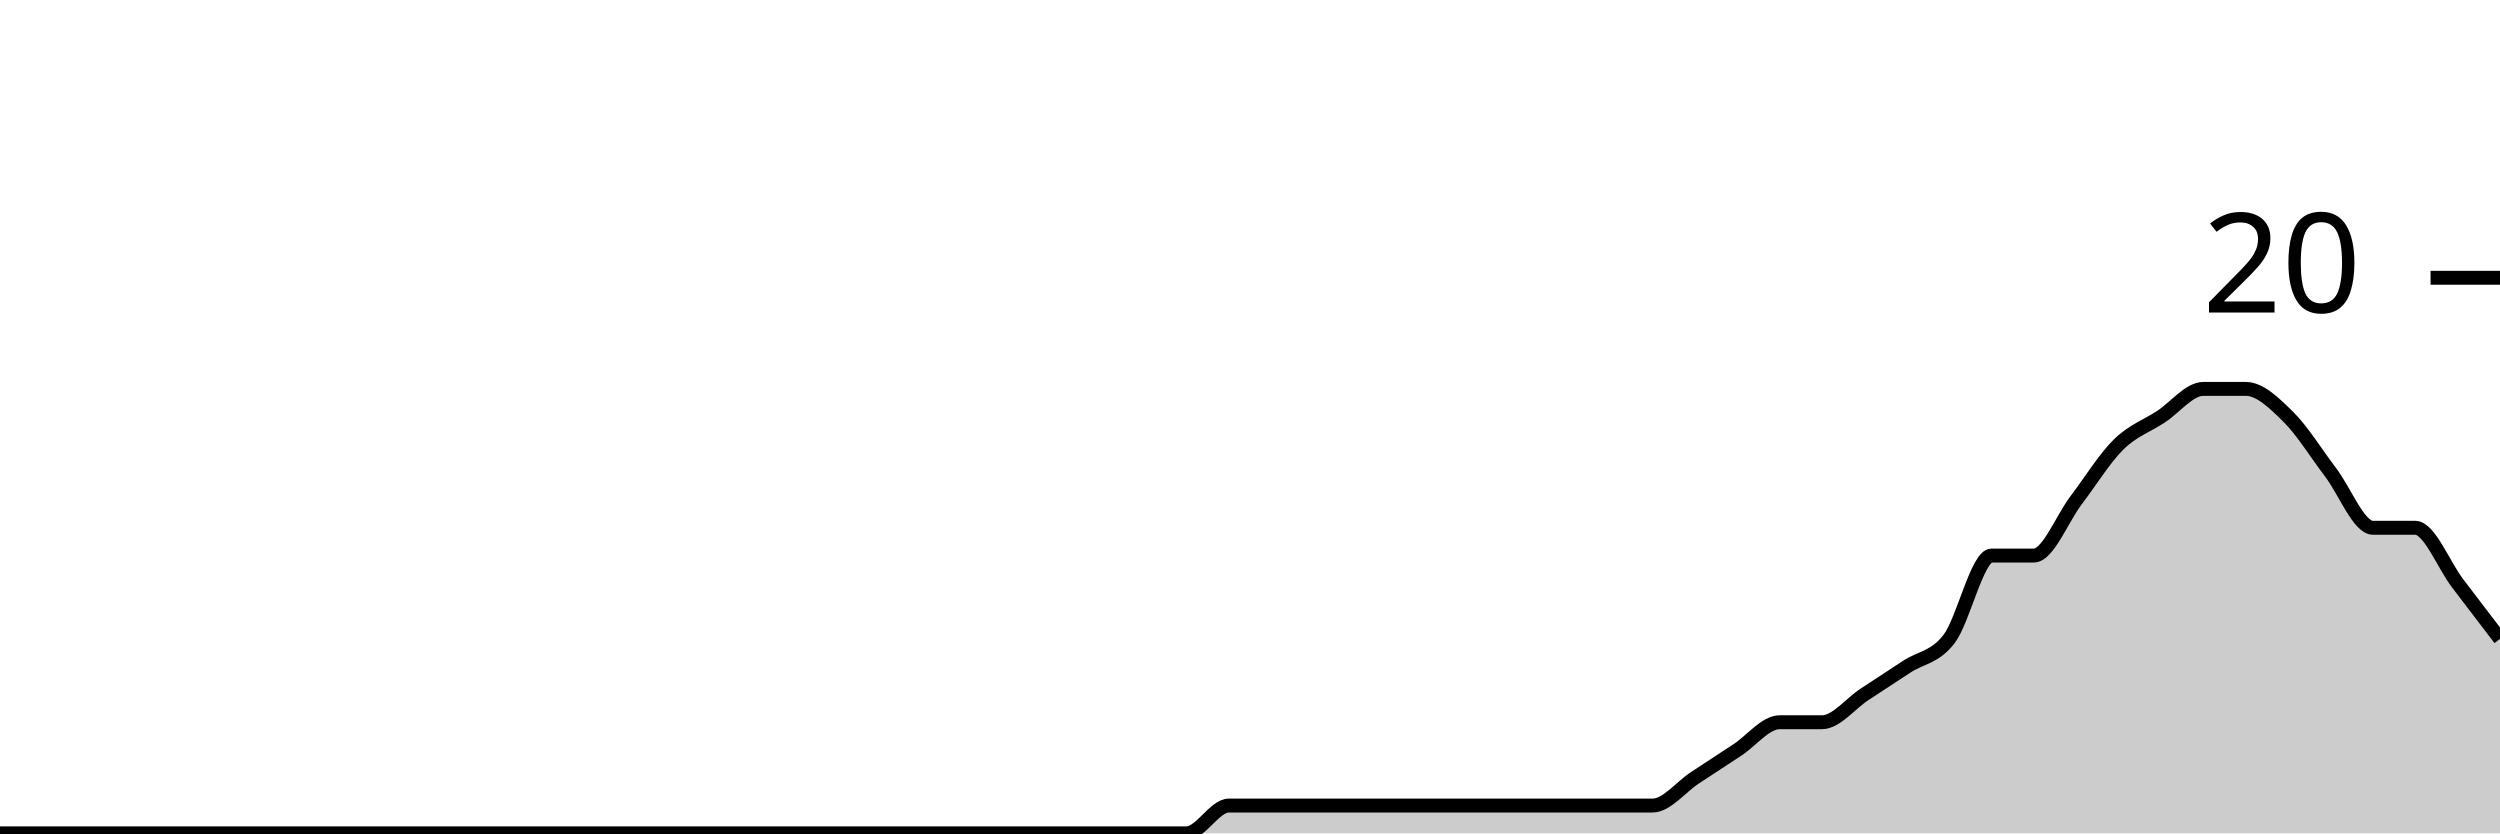
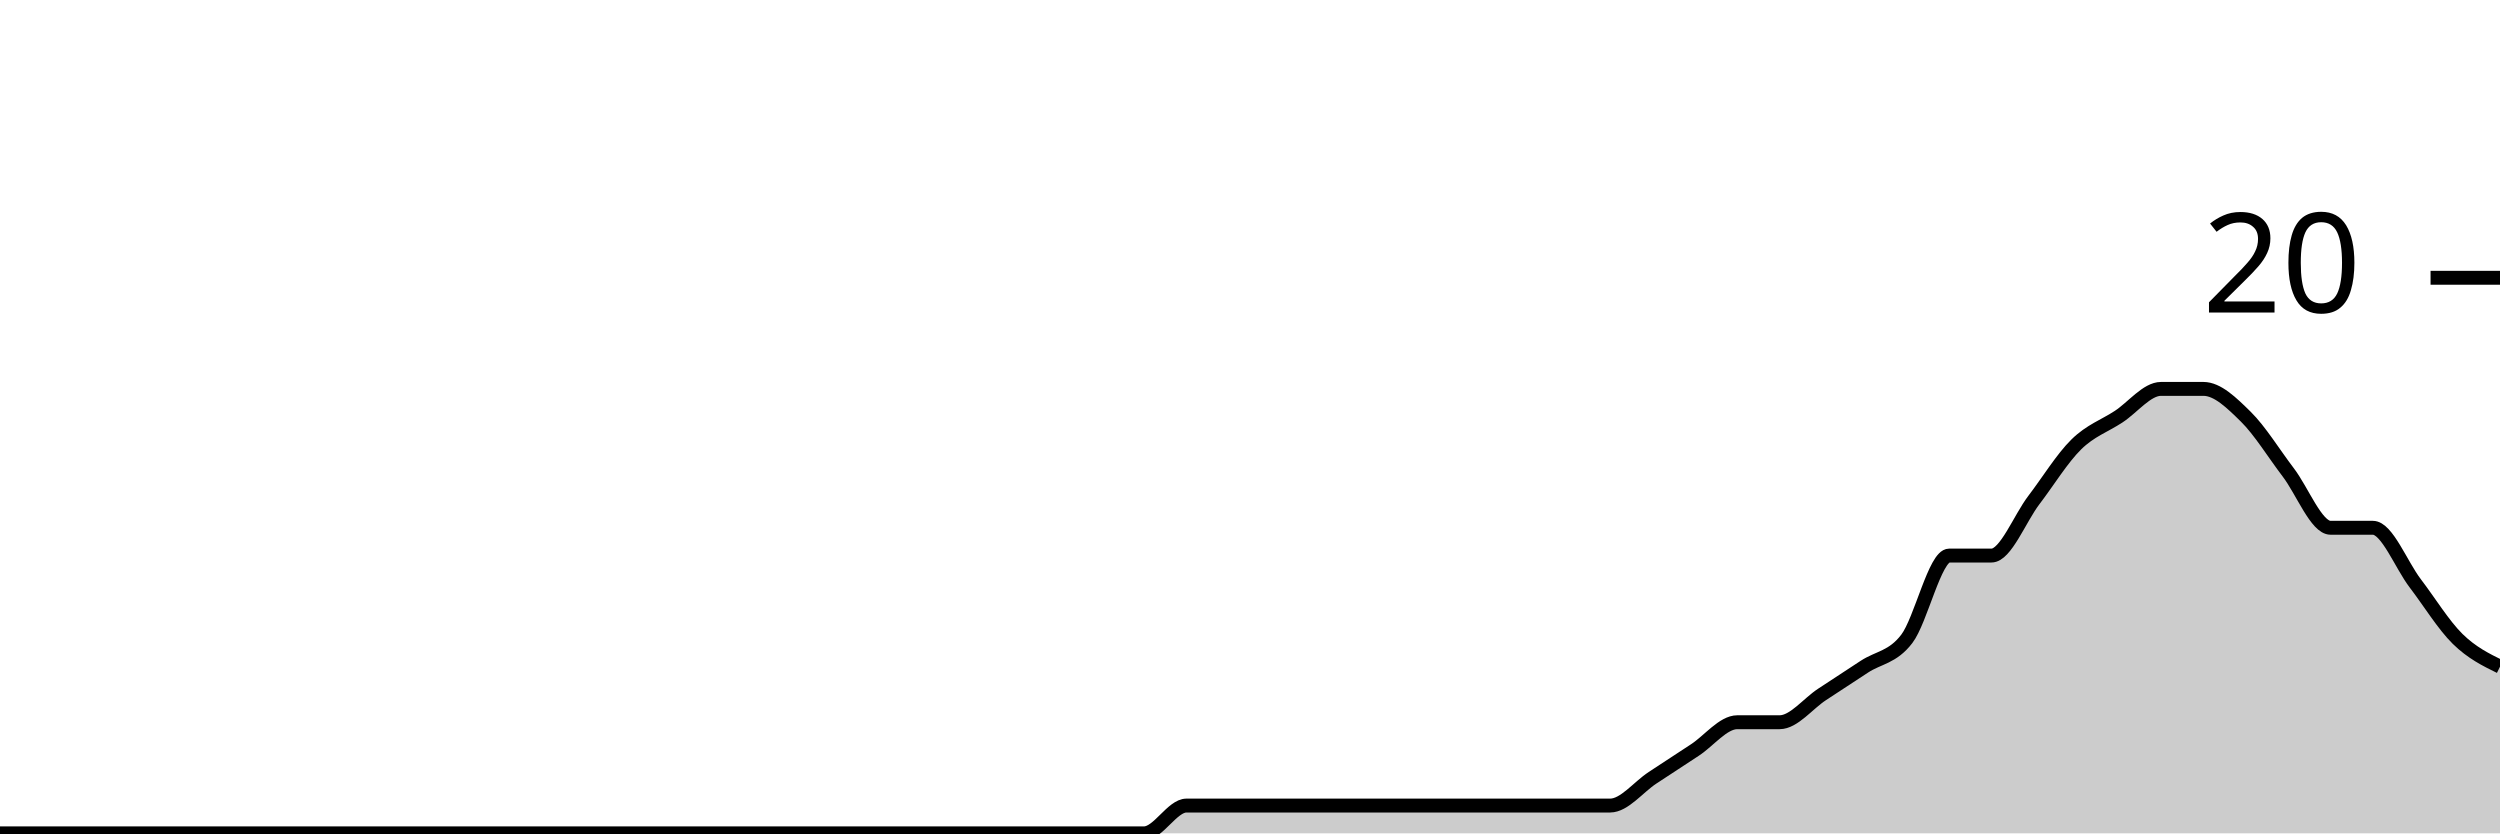
<svg xmlns="http://www.w3.org/2000/svg" viewBox="0 0 180 60">
  <g transform="translate(0,20)">
-     <path class="area" fill="rgba(0, 0, 0, 0.2)" d="M0,40C1.017,40,2.034,40,3.051,40C4.068,40,5.085,40,6.102,40C7.119,40,8.136,40,9.153,40C10.169,40,11.186,40,12.203,40C13.22,40,14.237,40,15.254,40C16.271,40,17.288,40,18.305,40C19.322,40,20.339,40,21.356,40C22.373,40,23.39,40,24.407,40C25.424,40,26.441,40,27.458,40C28.475,40,29.492,40,30.508,40C31.525,40,32.542,40,33.559,40C34.576,40,35.593,40,36.61,40C37.627,40,38.644,40,39.661,40C40.678,40,41.695,40,42.712,40C43.729,40,44.746,40,45.763,40C46.78,40,47.797,40,48.814,40C49.831,40,50.847,40,51.864,40C52.881,40,53.898,40,54.915,40C55.932,40,56.949,40,57.966,40C58.983,40,60,40,61.017,40C62.034,40,63.051,40,64.068,40C65.085,40,66.102,40,67.119,40C68.136,40,69.153,40,70.169,40C71.186,40,72.203,40,73.22,40C74.237,40,75.254,40,76.271,40C77.288,40,78.305,40,79.322,40C80.339,40,81.356,40,82.373,40C83.39,40,84.407,40,85.424,40C86.441,40,87.458,38,88.475,38C89.492,38,90.508,38,91.525,38C92.542,38,93.559,38,94.576,38C95.593,38,96.61,38,97.627,38C98.644,38,99.661,38,100.678,38C101.695,38,102.712,38,103.729,38C104.746,38,105.763,38,106.78,38C107.797,38,108.814,38,109.831,38C110.847,38,111.864,38,112.881,38C113.898,38,114.915,38,115.932,38C116.949,38,117.966,38,118.983,38C120,38,121.017,36.667,122.034,36C123.051,35.333,124.068,34.667,125.085,34C126.102,33.333,127.119,32,128.136,32C129.153,32,130.169,32,131.186,32C132.203,32,133.22,30.667,134.237,30C135.254,29.333,136.271,28.667,137.288,28C138.305,27.333,139.322,27.333,140.339,26C141.356,24.667,142.373,20,143.39,20C144.407,20,145.424,20,146.441,20C147.458,20,148.475,17.333,149.492,16C150.508,14.667,151.525,13,152.542,12C153.559,11,154.576,10.667,155.593,10C156.61,9.333,157.627,8,158.644,8C159.661,8,160.678,8,161.695,8C162.712,8,163.729,9,164.746,10C165.763,11,166.78,12.667,167.797,14C168.814,15.333,169.831,18,170.847,18C171.864,18,172.881,18,173.898,18C174.915,18,175.932,20.667,176.949,22C177.966,23.333,178.983,24.667,180,26L180,40C178.983,40,177.966,40,176.949,40C175.932,40,174.915,40,173.898,40C172.881,40,171.864,40,170.847,40C169.831,40,168.814,40,167.797,40C166.78,40,165.763,40,164.746,40C163.729,40,162.712,40,161.695,40C160.678,40,159.661,40,158.644,40C157.627,40,156.61,40,155.593,40C154.576,40,153.559,40,152.542,40C151.525,40,150.508,40,149.492,40C148.475,40,147.458,40,146.441,40C145.424,40,144.407,40,143.39,40C142.373,40,141.356,40,140.339,40C139.322,40,138.305,40,137.288,40C136.271,40,135.254,40,134.237,40C133.22,40,132.203,40,131.186,40C130.169,40,129.153,40,128.136,40C127.119,40,126.102,40,125.085,40C124.068,40,123.051,40,122.034,40C121.017,40,120,40,118.983,40C117.966,40,116.949,40,115.932,40C114.915,40,113.898,40,112.881,40C111.864,40,110.847,40,109.831,40C108.814,40,107.797,40,106.78,40C105.763,40,104.746,40,103.729,40C102.712,40,101.695,40,100.678,40C99.661,40,98.644,40,97.627,40C96.61,40,95.593,40,94.576,40C93.559,40,92.542,40,91.525,40C90.508,40,89.492,40,88.475,40C87.458,40,86.441,40,85.424,40C84.407,40,83.39,40,82.373,40C81.356,40,80.339,40,79.322,40C78.305,40,77.288,40,76.271,40C75.254,40,74.237,40,73.22,40C72.203,40,71.186,40,70.169,40C69.153,40,68.136,40,67.119,40C66.102,40,65.085,40,64.068,40C63.051,40,62.034,40,61.017,40C60,40,58.983,40,57.966,40C56.949,40,55.932,40,54.915,40C53.898,40,52.881,40,51.864,40C50.847,40,49.831,40,48.814,40C47.797,40,46.78,40,45.763,40C44.746,40,43.729,40,42.712,40C41.695,40,40.678,40,39.661,40C38.644,40,37.627,40,36.61,40C35.593,40,34.576,40,33.559,40C32.542,40,31.525,40,30.508,40C29.492,40,28.475,40,27.458,40C26.441,40,25.424,40,24.407,40C23.39,40,22.373,40,21.356,40C20.339,40,19.322,40,18.305,40C17.288,40,16.271,40,15.254,40C14.237,40,13.22,40,12.203,40C11.186,40,10.169,40,9.153,40C8.136,40,7.119,40,6.102,40C5.085,40,4.068,40,3.051,40C2.034,40,1.017,40,0,40Z" />
-     <path class="line" stroke="black" fill="none" d="M0,40C1.017,40,2.034,40,3.051,40C4.068,40,5.085,40,6.102,40C7.119,40,8.136,40,9.153,40C10.169,40,11.186,40,12.203,40C13.22,40,14.237,40,15.254,40C16.271,40,17.288,40,18.305,40C19.322,40,20.339,40,21.356,40C22.373,40,23.39,40,24.407,40C25.424,40,26.441,40,27.458,40C28.475,40,29.492,40,30.508,40C31.525,40,32.542,40,33.559,40C34.576,40,35.593,40,36.61,40C37.627,40,38.644,40,39.661,40C40.678,40,41.695,40,42.712,40C43.729,40,44.746,40,45.763,40C46.78,40,47.797,40,48.814,40C49.831,40,50.847,40,51.864,40C52.881,40,53.898,40,54.915,40C55.932,40,56.949,40,57.966,40C58.983,40,60,40,61.017,40C62.034,40,63.051,40,64.068,40C65.085,40,66.102,40,67.119,40C68.136,40,69.153,40,70.169,40C71.186,40,72.203,40,73.22,40C74.237,40,75.254,40,76.271,40C77.288,40,78.305,40,79.322,40C80.339,40,81.356,40,82.373,40C83.39,40,84.407,40,85.424,40C86.441,40,87.458,38,88.475,38C89.492,38,90.508,38,91.525,38C92.542,38,93.559,38,94.576,38C95.593,38,96.61,38,97.627,38C98.644,38,99.661,38,100.678,38C101.695,38,102.712,38,103.729,38C104.746,38,105.763,38,106.78,38C107.797,38,108.814,38,109.831,38C110.847,38,111.864,38,112.881,38C113.898,38,114.915,38,115.932,38C116.949,38,117.966,38,118.983,38C120,38,121.017,36.667,122.034,36C123.051,35.333,124.068,34.667,125.085,34C126.102,33.333,127.119,32,128.136,32C129.153,32,130.169,32,131.186,32C132.203,32,133.22,30.667,134.237,30C135.254,29.333,136.271,28.667,137.288,28C138.305,27.333,139.322,27.333,140.339,26C141.356,24.667,142.373,20,143.39,20C144.407,20,145.424,20,146.441,20C147.458,20,148.475,17.333,149.492,16C150.508,14.667,151.525,13,152.542,12C153.559,11,154.576,10.667,155.593,10C156.61,9.333,157.627,8,158.644,8C159.661,8,160.678,8,161.695,8C162.712,8,163.729,9,164.746,10C165.763,11,166.78,12.667,167.797,14C168.814,15.333,169.831,18,170.847,18C171.864,18,172.881,18,173.898,18C174.915,18,175.932,20.667,176.949,22C177.966,23.333,178.983,24.667,180,26" />
+     <path class="area" fill="rgba(0, 0, 0, 0.2)" d="M0,40C1.017,40,2.034,40,3.051,40C4.068,40,5.085,40,6.102,40C7.119,40,8.136,40,9.153,40C10.169,40,11.186,40,12.203,40C13.22,40,14.237,40,15.254,40C16.271,40,17.288,40,18.305,40C19.322,40,20.339,40,21.356,40C22.373,40,23.39,40,24.407,40C25.424,40,26.441,40,27.458,40C28.475,40,29.492,40,30.508,40C31.525,40,32.542,40,33.559,40C34.576,40,35.593,40,36.61,40C37.627,40,38.644,40,39.661,40C40.678,40,41.695,40,42.712,40C43.729,40,44.746,40,45.763,40C46.78,40,47.797,40,48.814,40C49.831,40,50.847,40,51.864,40C52.881,40,53.898,40,54.915,40C55.932,40,56.949,40,57.966,40C58.983,40,60,40,61.017,40C62.034,40,63.051,40,64.068,40C65.085,40,66.102,40,67.119,40C68.136,40,69.153,40,70.169,40C71.186,40,72.203,40,73.22,40C74.237,40,75.254,40,76.271,40C77.288,40,78.305,40,79.322,40C80.339,40,81.356,40,82.373,40C83.39,40,84.407,38,85.424,38C86.441,38,87.458,38,88.475,38C89.492,38,90.508,38,91.525,38C92.542,38,93.559,38,94.576,38C95.593,38,96.61,38,97.627,38C98.644,38,99.661,38,100.678,38C101.695,38,102.712,38,103.729,38C104.746,38,105.763,38,106.78,38C107.797,38,108.814,38,109.831,38C110.847,38,111.864,38,112.881,38C113.898,38,114.915,38,115.932,38C116.949,38,117.966,36.667,118.983,36C120,35.333,121.017,34.667,122.034,34C123.051,33.333,124.068,32,125.085,32C126.102,32,127.119,32,128.136,32C129.153,32,130.169,30.667,131.186,30C132.203,29.333,133.22,28.667,134.237,28C135.254,27.333,136.271,27.333,137.288,26C138.305,24.667,139.322,20,140.339,20C141.356,20,142.373,20,143.39,20C144.407,20,145.424,17.333,146.441,16C147.458,14.667,148.475,13,149.492,12C150.508,11,151.525,10.667,152.542,10C153.559,9.333,154.576,8,155.593,8C156.61,8,157.627,8,158.644,8C159.661,8,160.678,9,161.695,10C162.712,11,163.729,12.667,164.746,14C165.763,15.333,166.78,18,167.797,18C168.814,18,169.831,18,170.847,18C171.864,18,172.881,20.667,173.898,22C174.915,23.333,175.932,25,176.949,26C177.966,27,178.983,27.5,180,28L180,40C178.983,40,177.966,40,176.949,40C175.932,40,174.915,40,173.898,40C172.881,40,171.864,40,170.847,40C169.831,40,168.814,40,167.797,40C166.78,40,165.763,40,164.746,40C163.729,40,162.712,40,161.695,40C160.678,40,159.661,40,158.644,40C157.627,40,156.61,40,155.593,40C154.576,40,153.559,40,152.542,40C151.525,40,150.508,40,149.492,40C148.475,40,147.458,40,146.441,40C145.424,40,144.407,40,143.39,40C142.373,40,141.356,40,140.339,40C139.322,40,138.305,40,137.288,40C136.271,40,135.254,40,134.237,40C133.22,40,132.203,40,131.186,40C130.169,40,129.153,40,128.136,40C127.119,40,126.102,40,125.085,40C124.068,40,123.051,40,122.034,40C121.017,40,120,40,118.983,40C117.966,40,116.949,40,115.932,40C114.915,40,113.898,40,112.881,40C111.864,40,110.847,40,109.831,40C108.814,40,107.797,40,106.78,40C105.763,40,104.746,40,103.729,40C102.712,40,101.695,40,100.678,40C99.661,40,98.644,40,97.627,40C96.61,40,95.593,40,94.576,40C93.559,40,92.542,40,91.525,40C90.508,40,89.492,40,88.475,40C87.458,40,86.441,40,85.424,40C84.407,40,83.39,40,82.373,40C81.356,40,80.339,40,79.322,40C78.305,40,77.288,40,76.271,40C75.254,40,74.237,40,73.22,40C72.203,40,71.186,40,70.169,40C69.153,40,68.136,40,67.119,40C66.102,40,65.085,40,64.068,40C63.051,40,62.034,40,61.017,40C60,40,58.983,40,57.966,40C56.949,40,55.932,40,54.915,40C53.898,40,52.881,40,51.864,40C50.847,40,49.831,40,48.814,40C47.797,40,46.78,40,45.763,40C44.746,40,43.729,40,42.712,40C41.695,40,40.678,40,39.661,40C38.644,40,37.627,40,36.61,40C35.593,40,34.576,40,33.559,40C32.542,40,31.525,40,30.508,40C29.492,40,28.475,40,27.458,40C26.441,40,25.424,40,24.407,40C23.39,40,22.373,40,21.356,40C20.339,40,19.322,40,18.305,40C17.288,40,16.271,40,15.254,40C14.237,40,13.22,40,12.203,40C11.186,40,10.169,40,9.153,40C8.136,40,7.119,40,6.102,40C5.085,40,4.068,40,3.051,40C2.034,40,1.017,40,0,40Z" />
+     <path class="line" stroke="black" fill="none" d="M0,40C1.017,40,2.034,40,3.051,40C4.068,40,5.085,40,6.102,40C7.119,40,8.136,40,9.153,40C10.169,40,11.186,40,12.203,40C13.22,40,14.237,40,15.254,40C16.271,40,17.288,40,18.305,40C19.322,40,20.339,40,21.356,40C22.373,40,23.39,40,24.407,40C25.424,40,26.441,40,27.458,40C28.475,40,29.492,40,30.508,40C31.525,40,32.542,40,33.559,40C34.576,40,35.593,40,36.61,40C37.627,40,38.644,40,39.661,40C40.678,40,41.695,40,42.712,40C43.729,40,44.746,40,45.763,40C46.78,40,47.797,40,48.814,40C49.831,40,50.847,40,51.864,40C52.881,40,53.898,40,54.915,40C55.932,40,56.949,40,57.966,40C58.983,40,60,40,61.017,40C62.034,40,63.051,40,64.068,40C65.085,40,66.102,40,67.119,40C68.136,40,69.153,40,70.169,40C71.186,40,72.203,40,73.22,40C74.237,40,75.254,40,76.271,40C77.288,40,78.305,40,79.322,40C80.339,40,81.356,40,82.373,40C83.39,40,84.407,38,85.424,38C86.441,38,87.458,38,88.475,38C89.492,38,90.508,38,91.525,38C92.542,38,93.559,38,94.576,38C95.593,38,96.61,38,97.627,38C98.644,38,99.661,38,100.678,38C101.695,38,102.712,38,103.729,38C104.746,38,105.763,38,106.78,38C107.797,38,108.814,38,109.831,38C110.847,38,111.864,38,112.881,38C113.898,38,114.915,38,115.932,38C116.949,38,117.966,36.667,118.983,36C120,35.333,121.017,34.667,122.034,34C123.051,33.333,124.068,32,125.085,32C126.102,32,127.119,32,128.136,32C129.153,32,130.169,30.667,131.186,30C132.203,29.333,133.22,28.667,134.237,28C135.254,27.333,136.271,27.333,137.288,26C138.305,24.667,139.322,20,140.339,20C141.356,20,142.373,20,143.39,20C144.407,20,145.424,17.333,146.441,16C147.458,14.667,148.475,13,149.492,12C150.508,11,151.525,10.667,152.542,10C153.559,9.333,154.576,8,155.593,8C156.61,8,157.627,8,158.644,8C159.661,8,160.678,9,161.695,10C162.712,11,163.729,12.667,164.746,14C165.763,15.333,166.78,18,167.797,18C168.814,18,169.831,18,170.847,18C171.864,18,172.881,20.667,173.898,22C174.915,23.333,175.932,25,176.949,26C177.966,27,178.983,27.5,180,28" />
    <path class="axis-ceiling" stroke-width="1" stroke="black" fill="none" d="M175,0L180,0" />
    <text class="axis-ceiling-label" font-family="sans-serif" text-anchor="end" font-size="10px" x="170" y="2.5">20</text>
  </g>
</svg>
